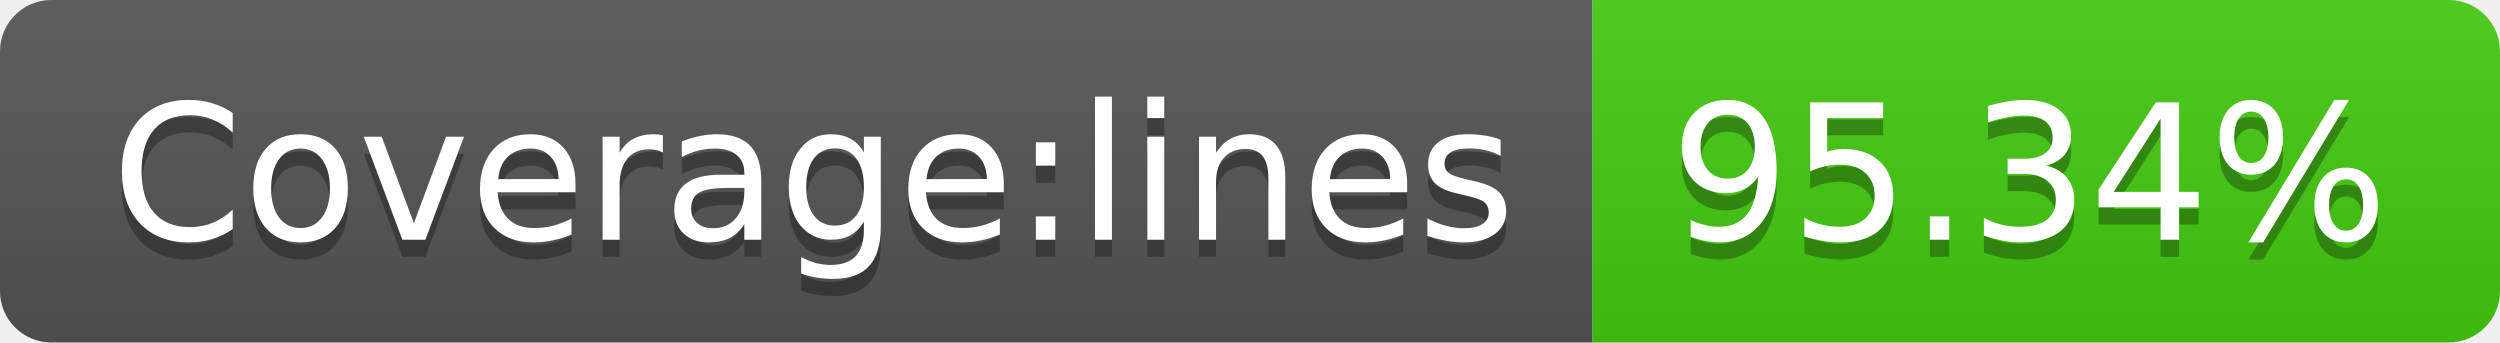
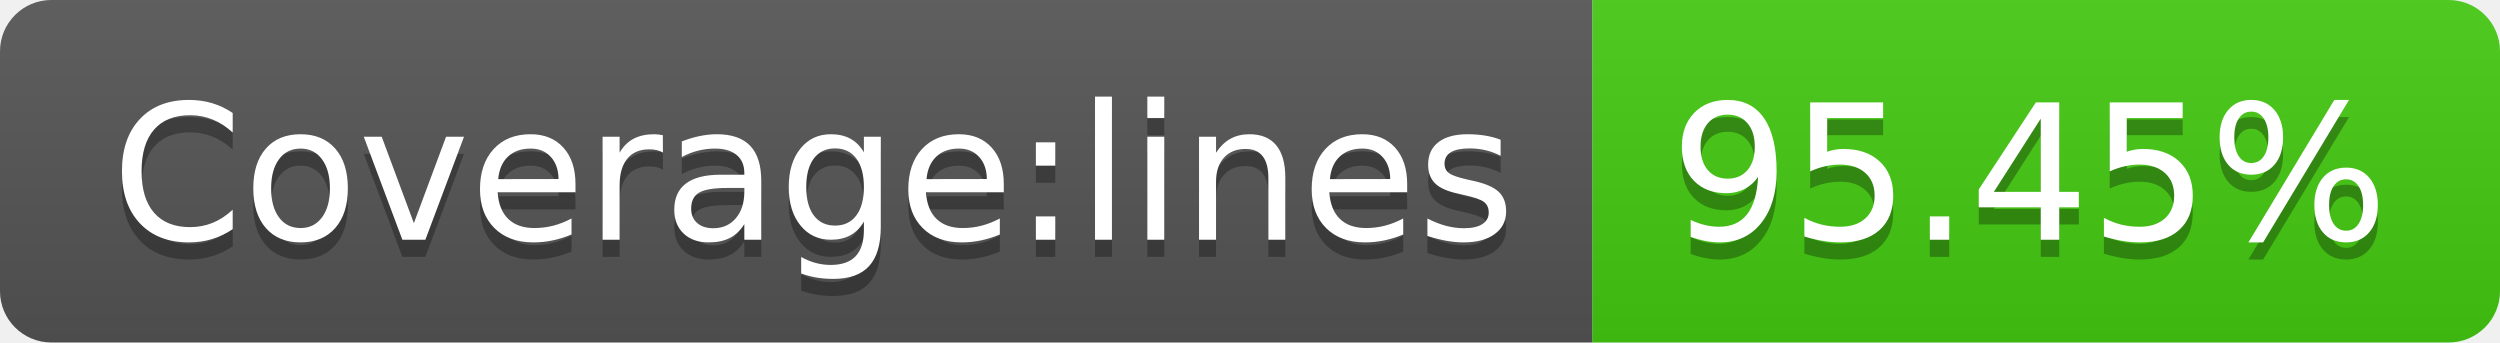
- <svg xmlns="http://www.w3.org/2000/svg" width="146" height="20" role="img" aria-label="Coverage:lines: 95.34%">
+ <svg xmlns="http://www.w3.org/2000/svg" width="146" height="20" role="img" aria-label="Coverage:lines: 95.45%">
  <linearGradient id="s" x2="0" y2="100%">
    <stop offset="0" stop-color="#bbb" stop-opacity=".1" />
    <stop offset="1" stop-opacity=".1" />
  </linearGradient>
  <clipPath id="r">
    <rect width="146" height="20" rx="3" fill="#fff" />
  </clipPath>
  <g clip-path="url(#r)">
    <rect width="93" height="20" fill="#555" />
    <rect x="93" width="53" height="20" fill="#4c1" />
    <rect width="146" height="20" fill="url(#s)" />
  </g>
  <g fill="#fff" text-anchor="middle" font-family="Verdana,Geneva,DejaVu Sans,sans-serif" text-rendering="geometricPrecision" font-size="110">
    <text aria-hidden="true" x="475" y="150" fill="#010101" fill-opacity=".3" transform="scale(.1)" textLength="830">Coverage:lines</text>
    <text x="475" y="140" transform="scale(.1)" fill="#fff" textLength="830">Coverage:lines</text>
-     <text aria-hidden="true" x="1185" y="150" fill="#010101" fill-opacity=".3" transform="scale(.1)" textLength="430">95.34%</text>
-     <text x="1185" y="140" transform="scale(.1)" fill="#fff" textLength="430">95.34%</text>
+     <text aria-hidden="true" x="1185" y="150" fill="#010101" fill-opacity=".3" transform="scale(.1)" textLength="430">95.45%</text>
+     <text x="1185" y="140" transform="scale(.1)" fill="#fff" textLength="430">95.45%</text>
  </g>
</svg>
